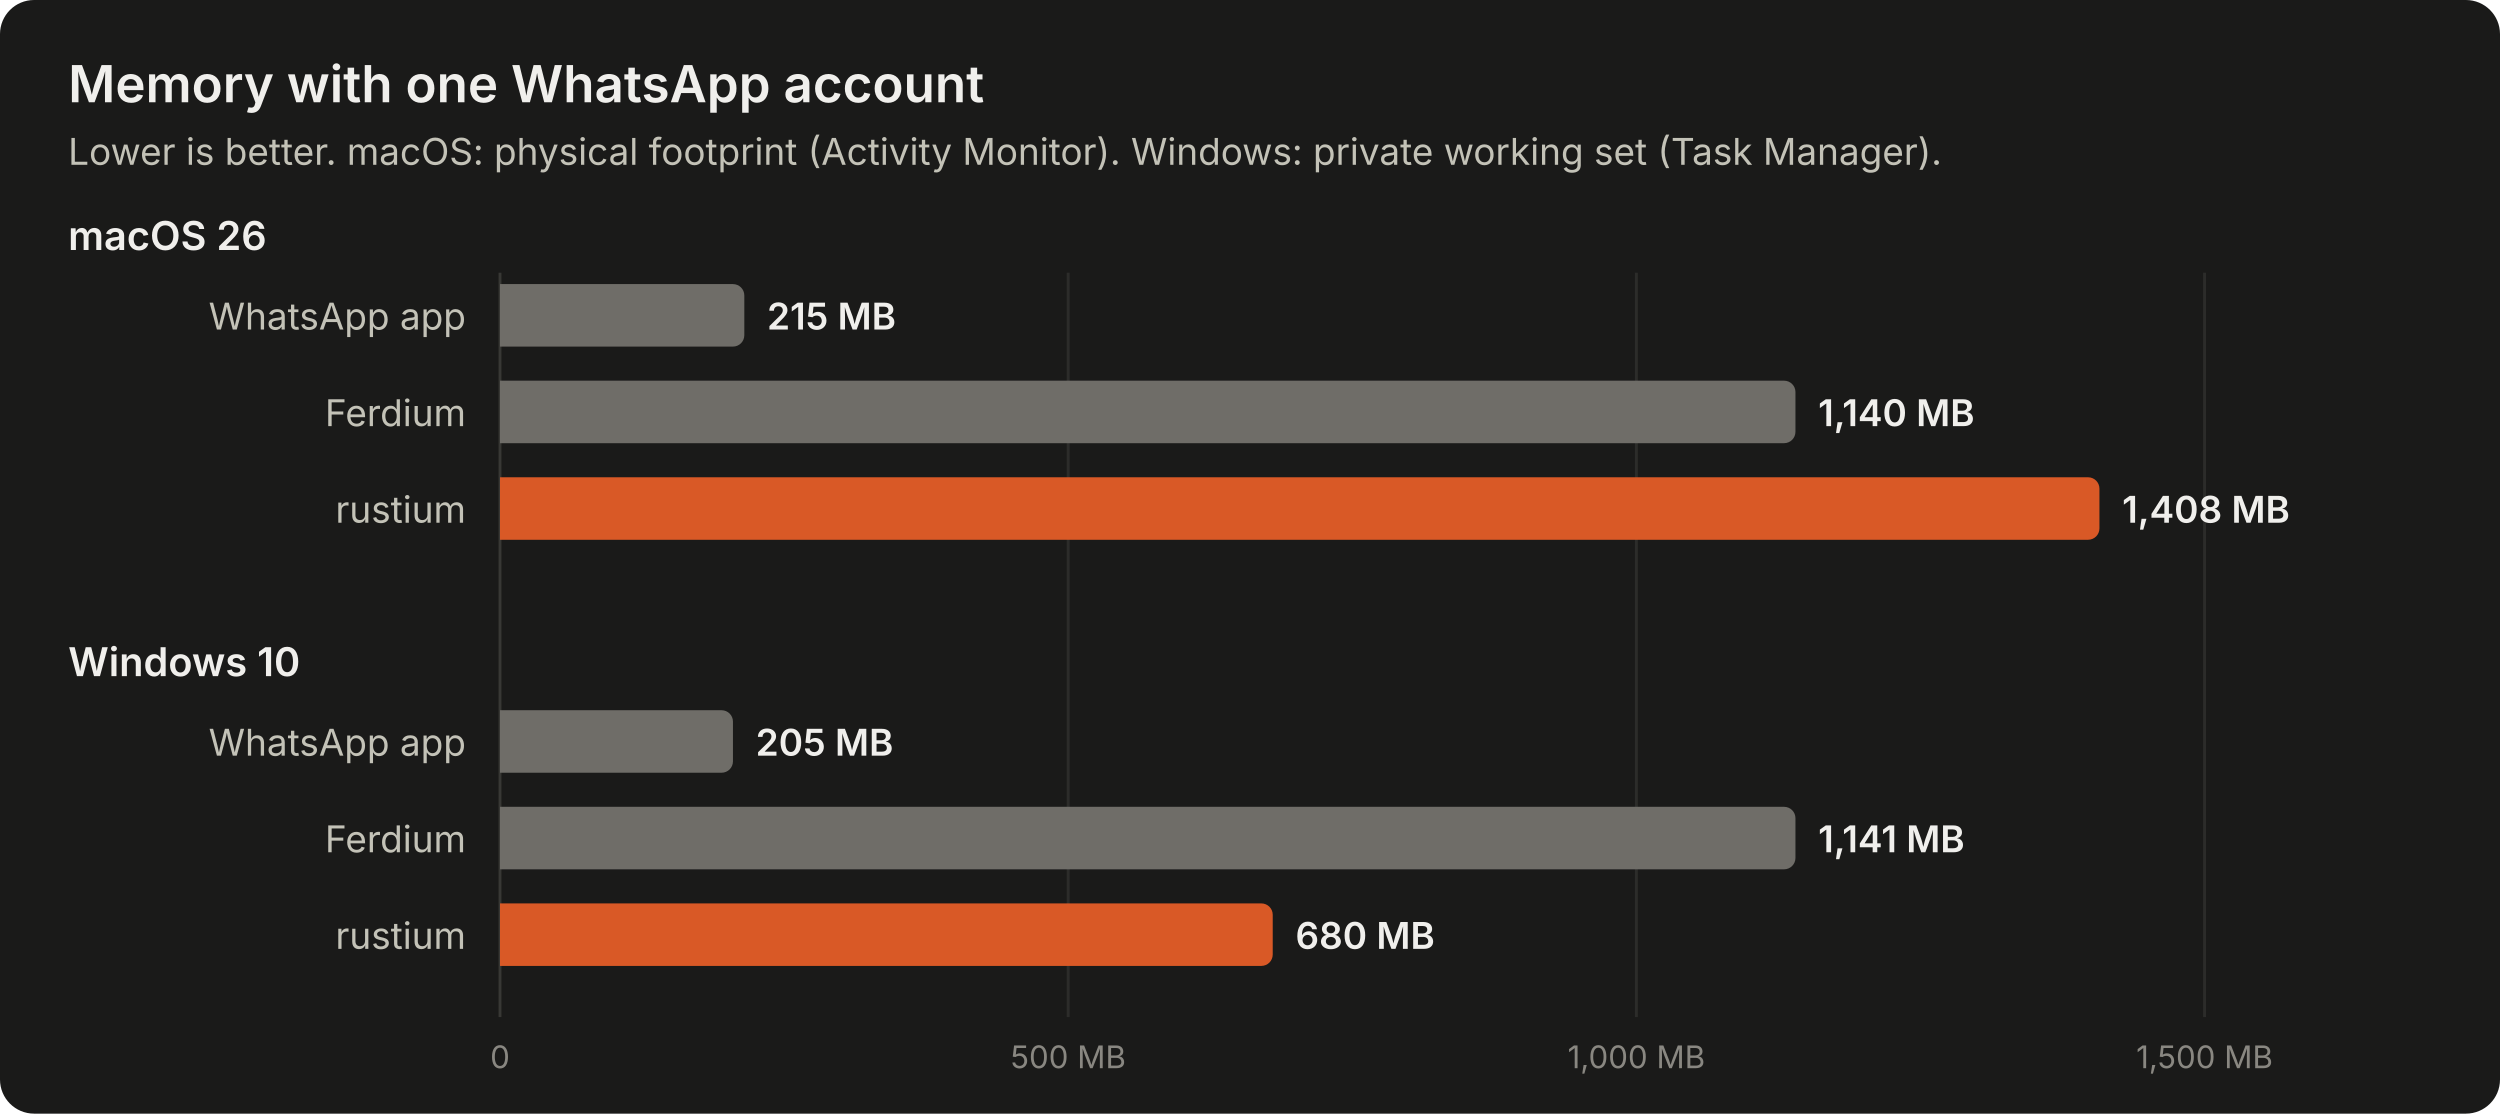
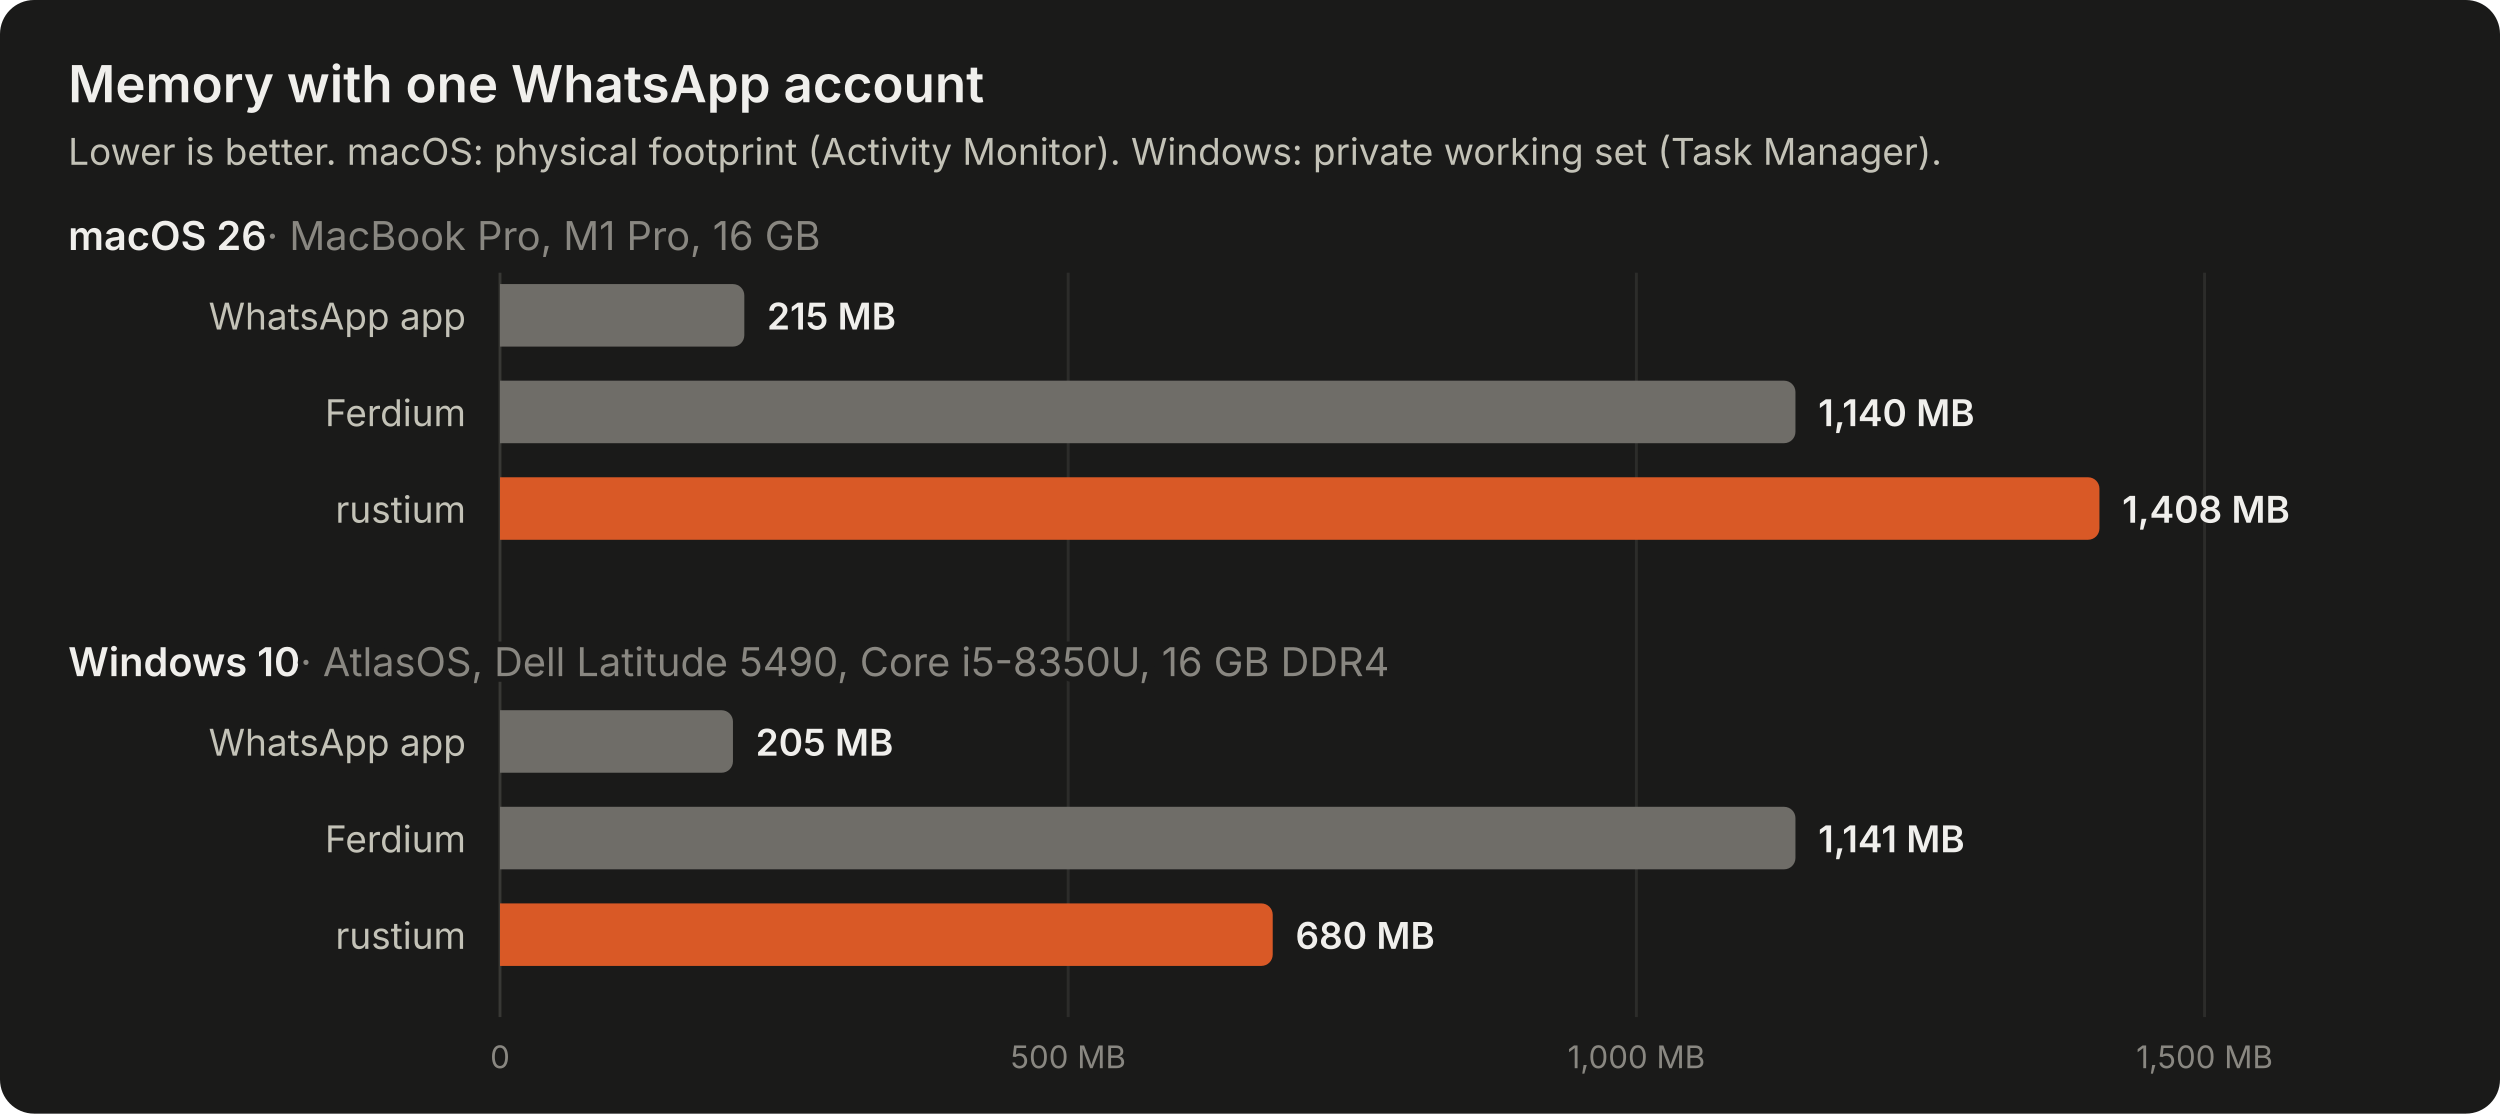
<svg xmlns="http://www.w3.org/2000/svg" width="880" height="392" viewBox="0 0 880 392" role="img" aria-labelledby="t d">
  <style>
text { font-family: system-ui, -apple-system, "Segoe UI", sans-serif; }
.title { font-size: 18px; font-weight: 600; fill: #f0efec; }
.sub { font-size: 13px; fill: #c3c2b7; }
.panel { font-size: 14px; font-weight: 600; fill: #f0efec; }
+ .panel, .hw { stroke: #1a1a19; stroke-width: 4px; paint-order: stroke; }
+ .hw { font-weight: 400; fill: #898781; }
.label { font-size: 13px; fill: #c3c2b7; }
.value { font-size: 13px; font-weight: 600; fill: #f0efec; font-variant-numeric: tabular-nums; }
.tick { font-size: 11px; fill: #898781; font-variant-numeric: tabular-nums; }
</style>
  <rect width="880" height="392" rx="12" fill="#1a1a19" />
  <text x="24" y="36" class="title">Memory with one WhatsApp account</text>
  <text x="24" y="58" class="sub">Lower is better. macOS: physical footprint (Activity Monitor). Windows: private working set (Task Manager).</text>
  <line x1="376.0" y1="96" x2="376.0" y2="358" stroke="#2c2c2a" stroke-width="1" />
  <text x="376.0" y="376" class="tick" text-anchor="middle">500 MB</text>
  <line x1="576.0" y1="96" x2="576.0" y2="358" stroke="#2c2c2a" stroke-width="1" />
  <text x="576.0" y="376" class="tick" text-anchor="middle">1,000 MB</text>
  <line x1="776.0" y1="96" x2="776.0" y2="358" stroke="#2c2c2a" stroke-width="1" />
  <text x="776.0" y="376" class="tick" text-anchor="middle">1,500 MB</text>
  <line x1="176" y1="96" x2="176" y2="358" stroke="#383835" stroke-width="1" />
  <text x="176" y="376" class="tick" text-anchor="middle">0</text>
-   <text x="24" y="88" class="panel">macOS 26</text>
+   <text x="24" y="88" class="panel">macOS 26<tspan class="hw"> · MacBook Pro, M1 Pro, 16 GB</tspan>
+   </text>
  <text x="164" y="116.0" class="label" text-anchor="end">WhatsApp app</text>
  <path d="M176 100h82a4 4 0 0 1 4 4v14a4 4 0 0 1 -4 4h-82z" fill="#6f6d68" />
  <text x="270" y="116.0" class="value">215 MB</text>
  <text x="164" y="150.0" class="label" text-anchor="end">Ferdium</text>
  <path d="M176 134h452a4 4 0 0 1 4 4v14a4 4 0 0 1 -4 4h-452z" fill="#6f6d68" />
  <text x="640" y="150.0" class="value">1,140 MB</text>
  <text x="164" y="184.0" class="label" text-anchor="end">rustium</text>
  <path d="M176 168h559a4 4 0 0 1 4 4v14a4 4 0 0 1 -4 4h-559z" fill="#d95926" />
  <text x="747" y="184.0" class="value">1,408 MB</text>
-   <text x="24" y="238" class="panel">Windows 10</text>
+   <text x="24" y="238" class="panel">Windows 10<tspan class="hw"> · AtlasOS, Dell Latitude 5490, Core i5-8350U, 16 GB DDR4</tspan>
+   </text>
  <text x="164" y="266.0" class="label" text-anchor="end">WhatsApp app</text>
  <path d="M176 250h78a4 4 0 0 1 4 4v14a4 4 0 0 1 -4 4h-78z" fill="#6f6d68" />
  <text x="266" y="266.0" class="value">205 MB</text>
  <text x="164" y="300.0" class="label" text-anchor="end">Ferdium</text>
  <path d="M176 284h452a4 4 0 0 1 4 4v14a4 4 0 0 1 -4 4h-452z" fill="#6f6d68" />
  <text x="640" y="300.0" class="value">1,141 MB</text>
  <text x="164" y="334.0" class="label" text-anchor="end">rustium</text>
  <path d="M176 318h268a4 4 0 0 1 4 4v14a4 4 0 0 1 -4 4h-268z" fill="#d95926" />
  <text x="456" y="334.0" class="value">680 MB</text>
</svg>
